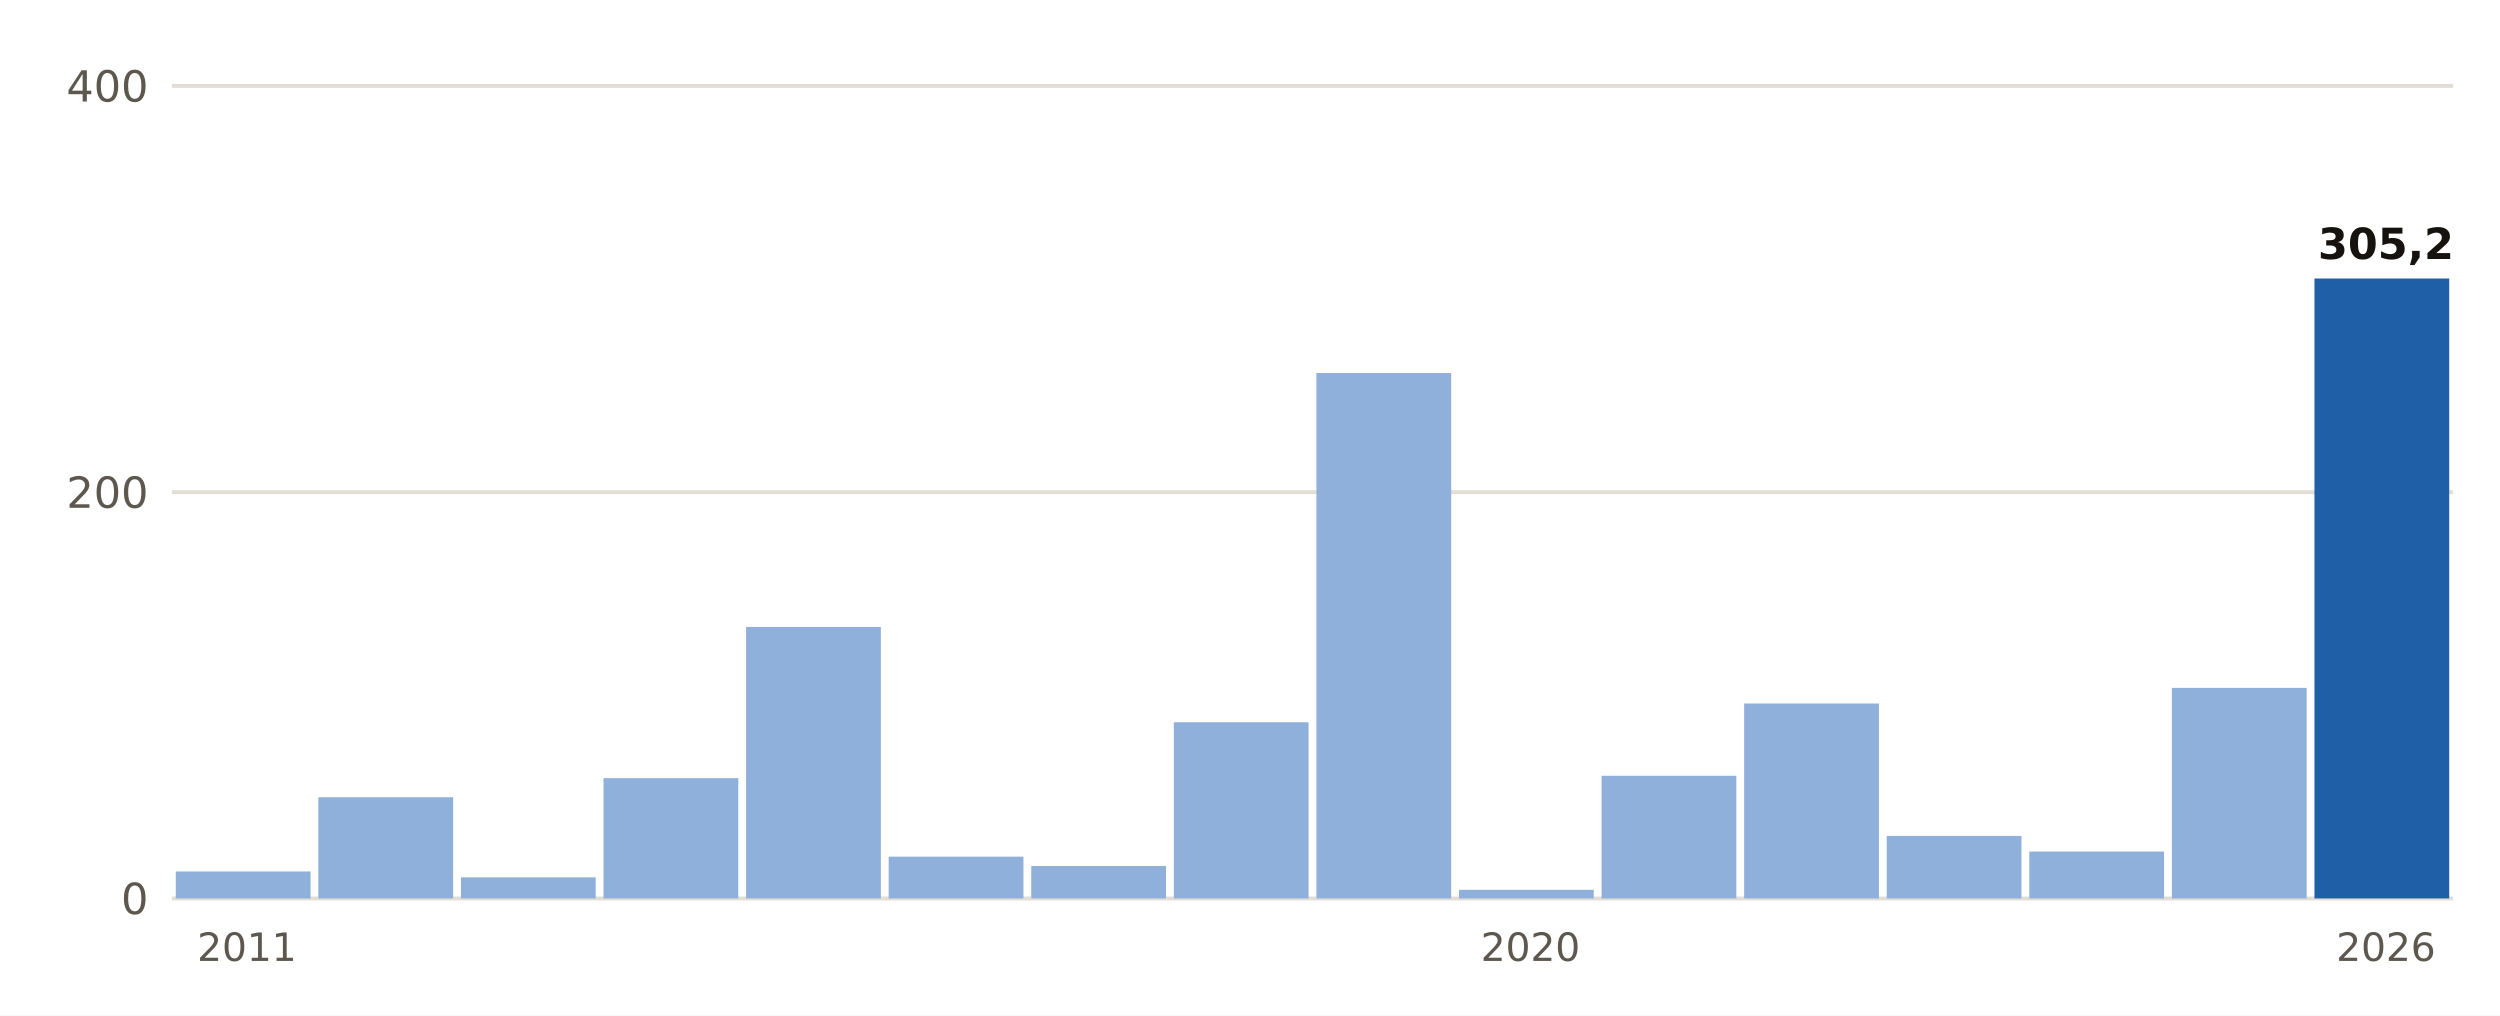
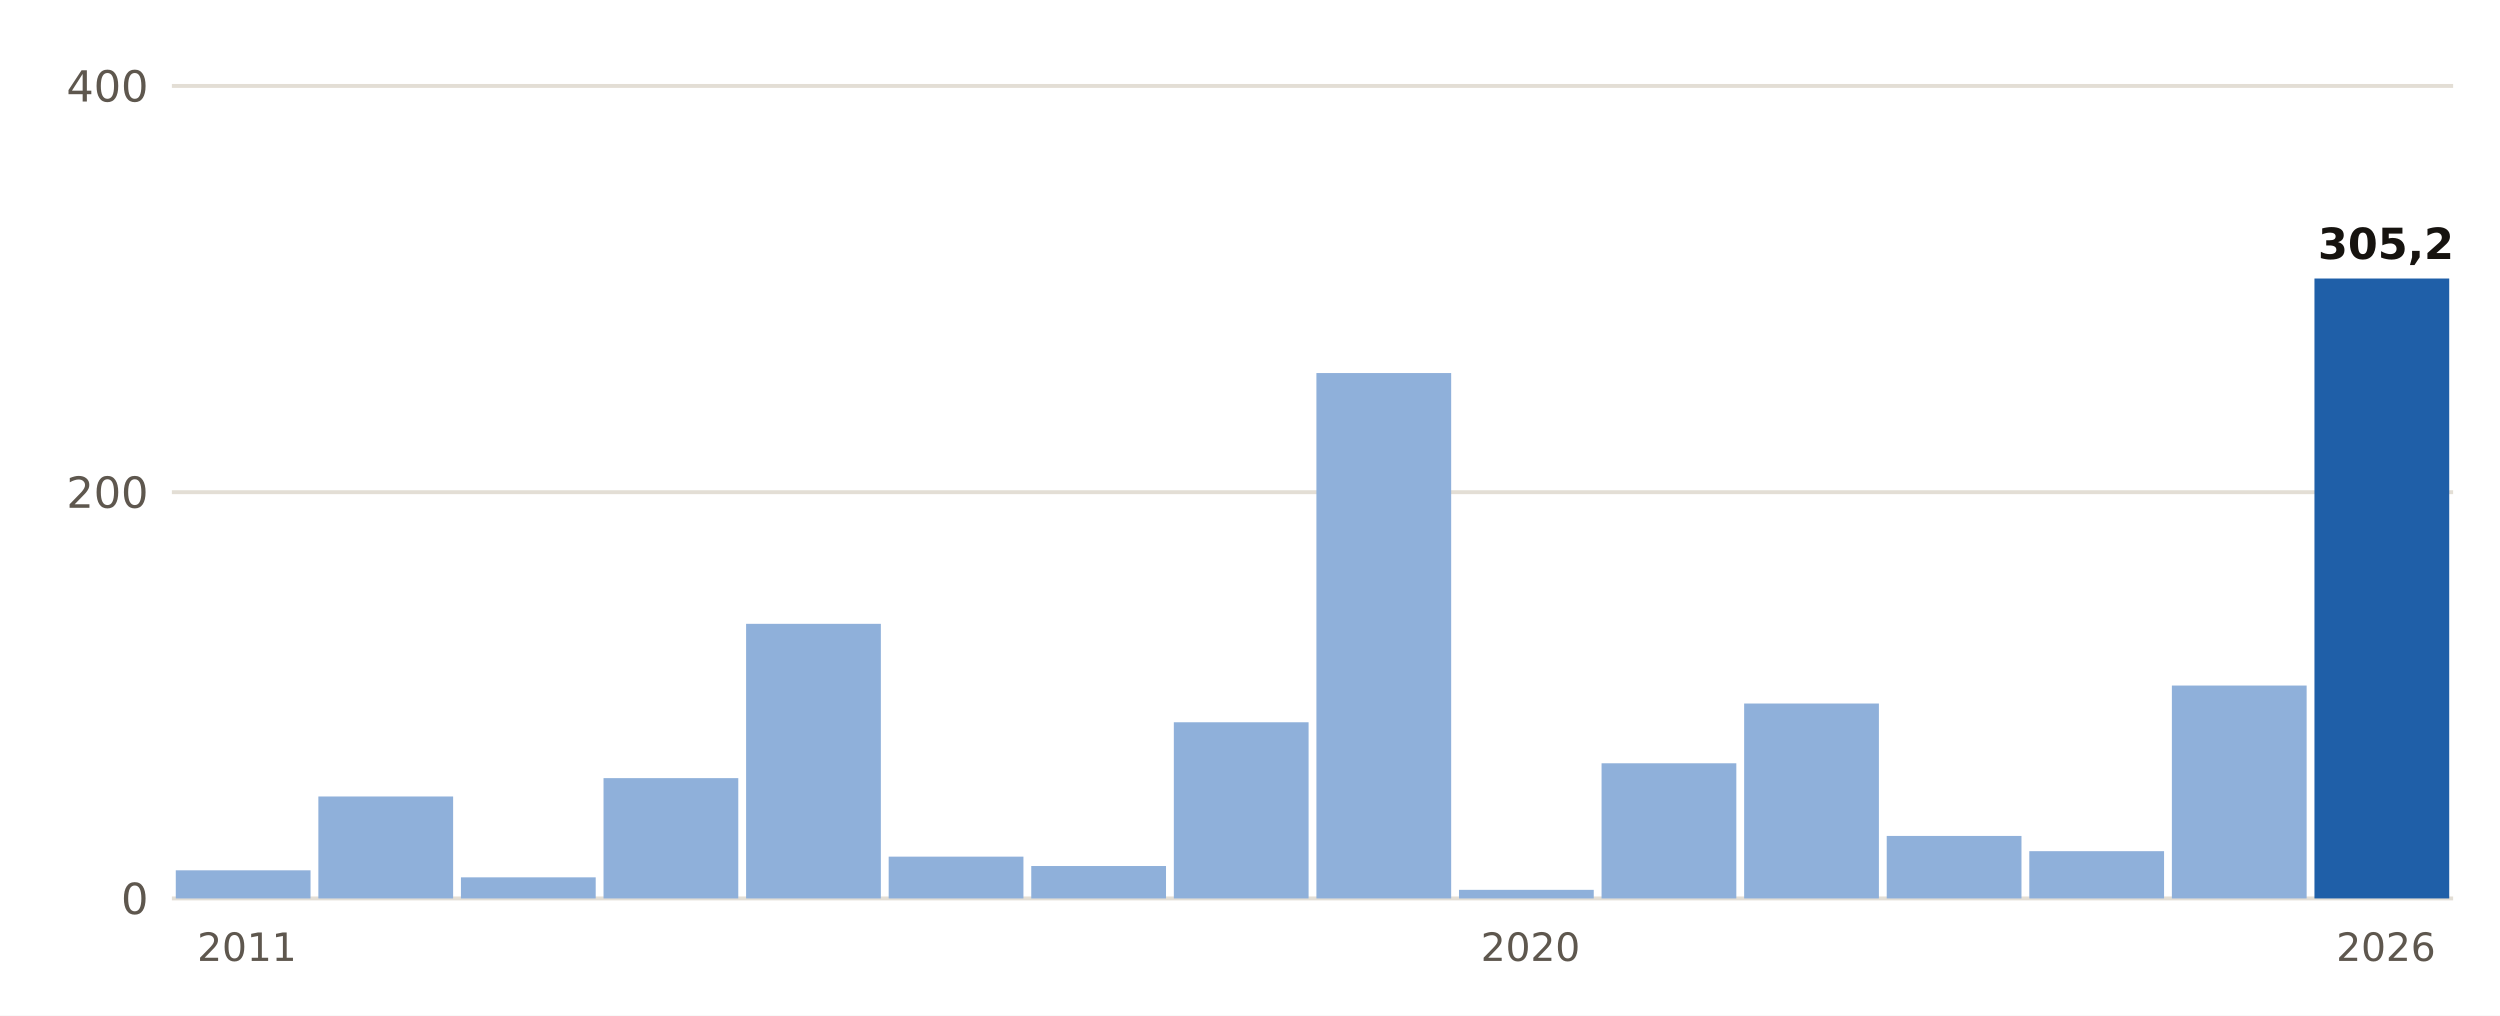
- <svg xmlns="http://www.w3.org/2000/svg" viewBox="0 0 640 260" width="640" height="260" role="img" aria-label="Lluvia del 1 de septiembre al 25 de octubre, otoño a otoño, en San Javier Aeropuerto">
+ <svg xmlns="http://www.w3.org/2000/svg" viewBox="0 0 640 260" width="640" height="260" role="img" aria-label="Lluvia del 1 de septiembre al 26 de octubre, otoño a otoño, en San Javier Aeropuerto">
  <rect width="640" height="260" fill="#FFFFFF" />
  <line x1="44" x2="628" y1="230.0" y2="230.0" stroke="#E3DED5" stroke-width="1" />
  <text x="38.0" y="234.0" font-size="11" fill="#5E574E" text-anchor="end" font-weight="400" font-family="Public Sans, DejaVu Sans, Arial, sans-serif">0</text>
  <line x1="44" x2="628" y1="126.0" y2="126.0" stroke="#E3DED5" stroke-width="1" />
  <text x="38.0" y="130.0" font-size="11" fill="#5E574E" text-anchor="end" font-weight="400" font-family="Public Sans, DejaVu Sans, Arial, sans-serif">200</text>
  <line x1="44" x2="628" y1="22.0" y2="22.0" stroke="#E3DED5" stroke-width="1" />
  <text x="38.0" y="26.0" font-size="11" fill="#5E574E" text-anchor="end" font-weight="400" font-family="Public Sans, DejaVu Sans, Arial, sans-serif">400</text>
-   <rect x="45.0" y="223.1" width="34.5" height="6.9" fill="#8FB0DA" />
+   <rect x="45.0" y="222.8" width="34.5" height="7.2" fill="#8FB0DA" />
  <text x="63.2" y="246.0" font-size="10" fill="#5E574E" text-anchor="middle" font-weight="400" font-family="Public Sans, DejaVu Sans, Arial, sans-serif">2011</text>
-   <rect x="81.5" y="204.1" width="34.5" height="25.9" fill="#8FB0DA" />
+   <rect x="81.5" y="203.9" width="34.5" height="26.1" fill="#8FB0DA" />
  <rect x="118.0" y="224.6" width="34.5" height="5.4" fill="#8FB0DA" />
  <rect x="154.5" y="199.2" width="34.5" height="30.8" fill="#8FB0DA" />
-   <rect x="191.0" y="160.5" width="34.5" height="69.5" fill="#8FB0DA" />
+   <rect x="191.0" y="159.7" width="34.5" height="70.3" fill="#8FB0DA" />
  <rect x="227.5" y="219.3" width="34.5" height="10.7" fill="#8FB0DA" />
  <rect x="264.0" y="221.7" width="34.5" height="8.3" fill="#8FB0DA" />
  <rect x="300.5" y="184.9" width="34.5" height="45.1" fill="#8FB0DA" />
  <rect x="337.0" y="95.5" width="34.5" height="134.5" fill="#8FB0DA" />
  <rect x="373.5" y="227.8" width="34.5" height="2.2" fill="#8FB0DA" />
  <text x="391.8" y="246.0" font-size="10" fill="#5E574E" text-anchor="middle" font-weight="400" font-family="Public Sans, DejaVu Sans, Arial, sans-serif">2020</text>
-   <rect x="410.0" y="198.6" width="34.5" height="31.4" fill="#8FB0DA" />
+   <rect x="410.0" y="195.4" width="34.5" height="34.6" fill="#8FB0DA" />
  <rect x="446.5" y="180.1" width="34.5" height="49.9" fill="#8FB0DA" />
  <rect x="483.0" y="214.0" width="34.5" height="16.0" fill="#8FB0DA" />
-   <rect x="519.5" y="218.0" width="34.5" height="12.0" fill="#8FB0DA" />
-   <rect x="556.0" y="176.1" width="34.5" height="53.9" fill="#8FB0DA" />
+   <rect x="519.5" y="217.9" width="34.5" height="12.1" fill="#8FB0DA" />
+   <rect x="556.0" y="175.5" width="34.5" height="54.5" fill="#8FB0DA" />
  <rect x="592.5" y="71.3" width="34.5" height="158.7" fill="#1F5FA8" />
  <text x="610.8" y="66.3" font-size="11" fill="#16130F" text-anchor="middle" font-weight="700" font-family="Public Sans, DejaVu Sans, Arial, sans-serif">305,2</text>
  <text x="610.8" y="246.0" font-size="10" fill="#5E574E" text-anchor="middle" font-weight="400" font-family="Public Sans, DejaVu Sans, Arial, sans-serif">2026</text>
</svg>
